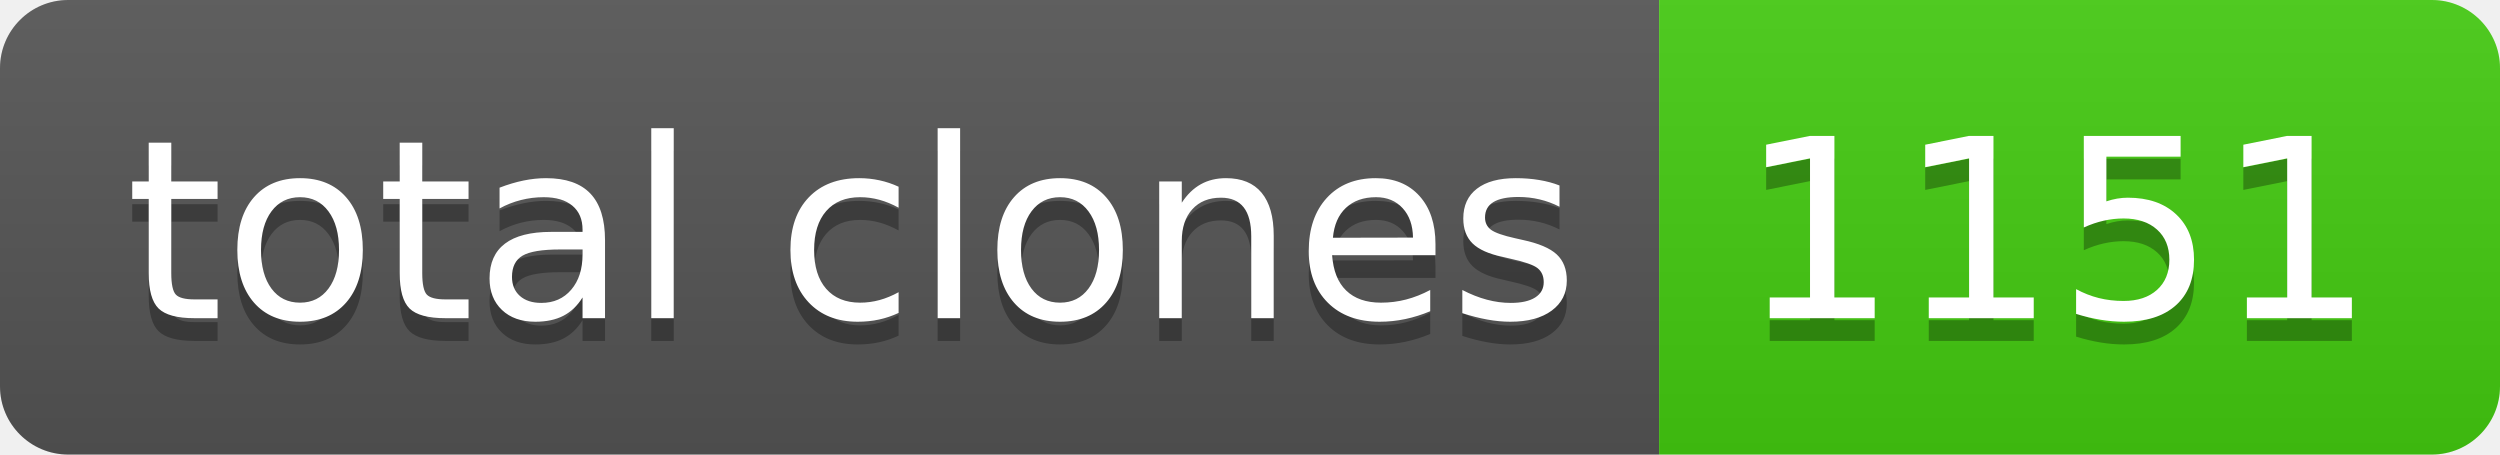
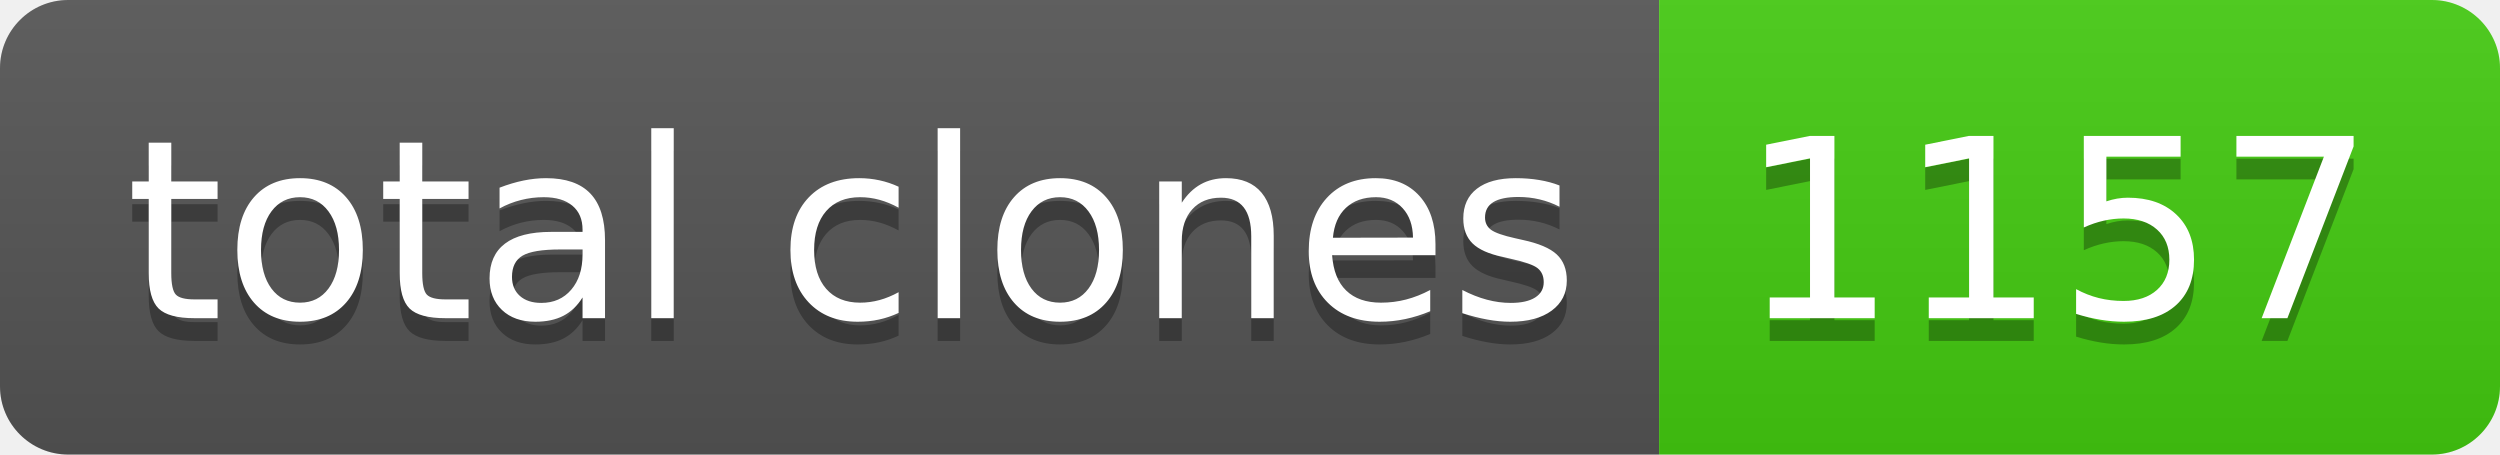
- <svg xmlns="http://www.w3.org/2000/svg" width="110" height="20" role="img" aria-label="total clones: 1151">
+ <svg xmlns="http://www.w3.org/2000/svg" width="110" height="20" role="img" aria-label="total clones: 1157">
  <linearGradient id="s" x2="0" y2="100%">
    <stop offset="0" stop-color="#bbb" stop-opacity=".1" />
    <stop offset="1" stop-opacity=".1" />
  </linearGradient>
  <clipPath id="r">
    <rect width="110" height="20" rx="3" fill="#fff" />
  </clipPath>
  <g clip-path="url(#r)">
    <rect width="73" height="20" fill="#555" />
    <rect x="73" width="37" height="20" fill="#4c1" />
    <rect width="110" height="20" fill="url(#s)" />
  </g>
  <g fill="#fff" text-anchor="middle" font-family="Verdana,Geneva,DejaVu Sans,sans-serif" text-rendering="geometricPrecision" font-size="110">
    <text aria-hidden="true" x="375" y="150" fill="#010101" fill-opacity=".3" transform="scale(.1)" textLength="630">total clones</text>
    <text x="375" y="140" transform="scale(.1)" fill="#fff" textLength="630">total clones</text>
-     <text aria-hidden="true" x="905" y="150" fill="#010101" fill-opacity=".3" transform="scale(.1)" textLength="270">1151</text>
-     <text x="905" y="140" transform="scale(.1)" fill="#fff" textLength="270">1151</text>
+     <text aria-hidden="true" x="905" y="150" fill="#010101" fill-opacity=".3" transform="scale(.1)" textLength="270">1157</text>
+     <text x="905" y="140" transform="scale(.1)" fill="#fff" textLength="270">1157</text>
  </g>
</svg>
